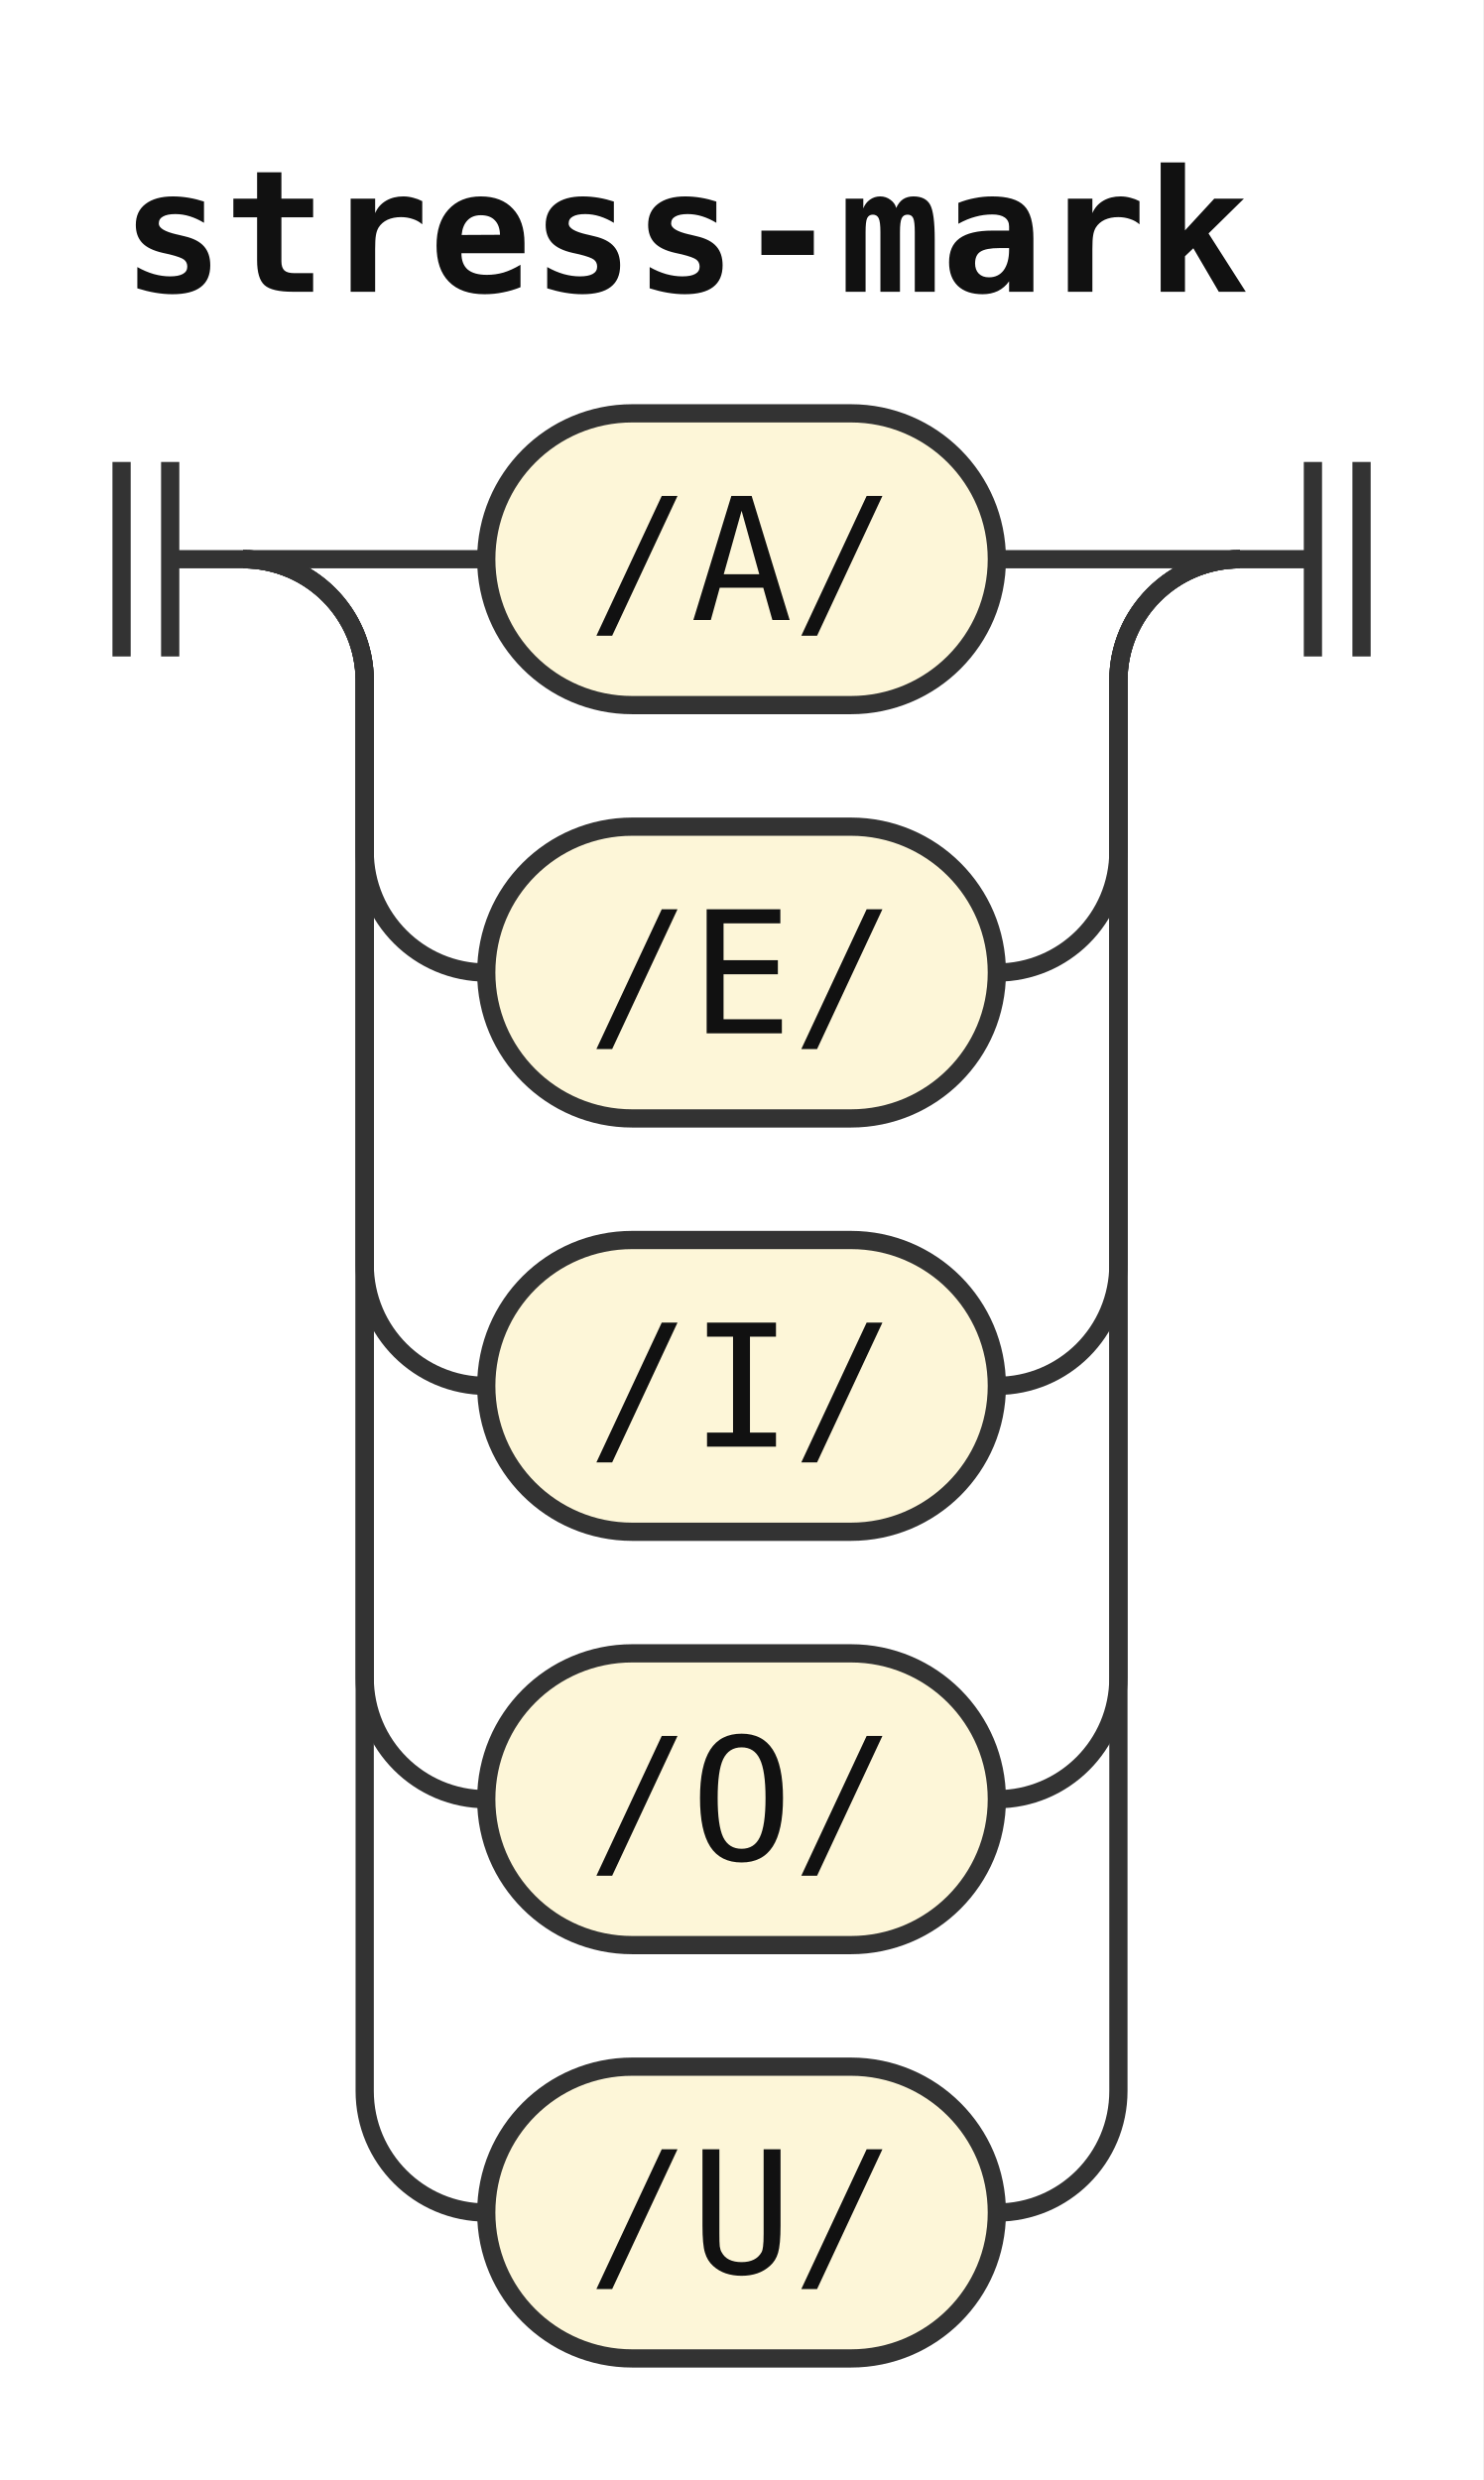
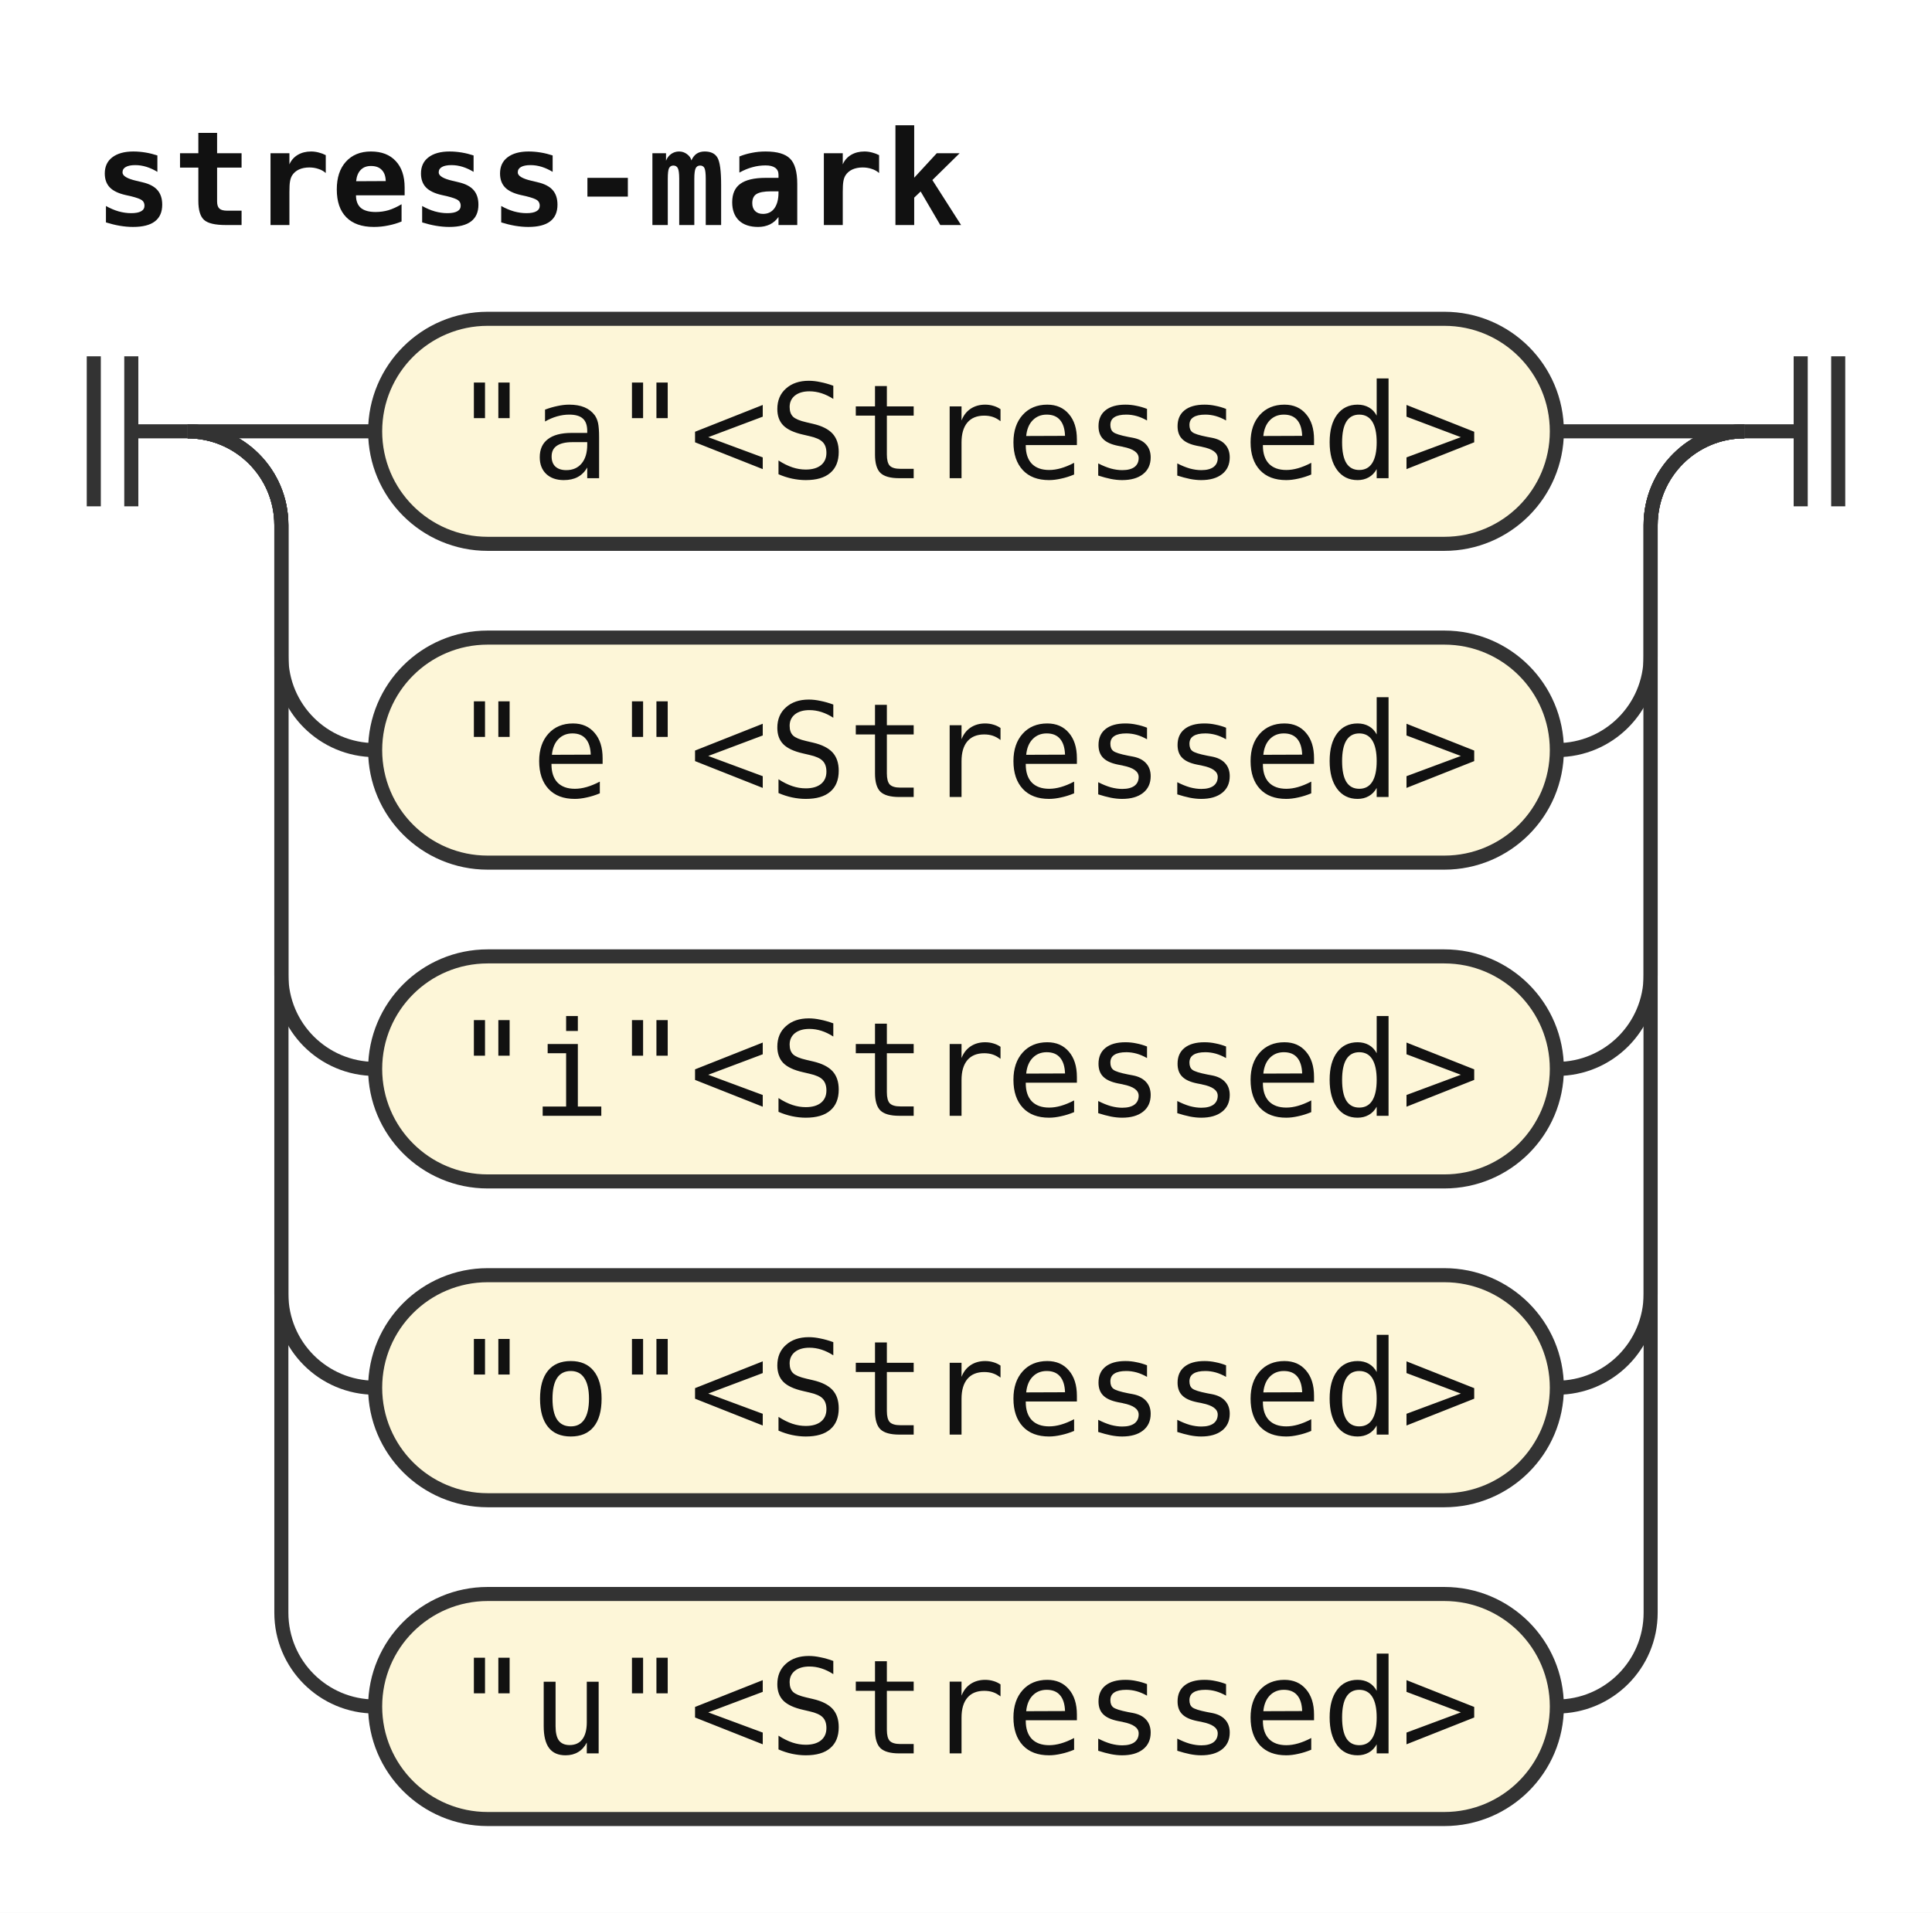
- <svg xmlns="http://www.w3.org/2000/svg" width="122" height="204" viewBox="0 0 122 204" role="img" aria-label="Railroad diagram of the rule stress-mark">
+ <svg xmlns="http://www.w3.org/2000/svg" width="206" height="204" viewBox="0 0 206 204" role="img" aria-label="Railroad diagram of the rule stress-mark">
  <style>path{fill:none;stroke:#333;stroke-width:1.5}.rule rect{fill:#e8eefc;stroke:#333;stroke-width:1.5}.terminal rect{fill:#fdf6d8;stroke:#333;stroke-width:1.5}text{font-family:ui-monospace,SFMono-Regular,Menlo,Consolas,"DejaVu Sans Mono","Liberation Mono",monospace;font-size:14px;fill:#111;text-anchor:middle}text.label{font-size:12px;font-style:italic;fill:#555;text-anchor:start}text.title{font-weight:bold;text-anchor:start}</style>
  <rect width="100%" height="100%" fill="#fff" />
  <text class="title" x="10" y="24" textLength="92.4" lengthAdjust="spacingAndGlyphs">stress-mark</text>
  <path d="M10 38v16m4 -16v16M14 46h6" />
  <path d="M20 46h20" />
  <g class="terminal">
-     <rect x="40" y="34" width="42" height="24" rx="12" />
-     <text x="61" y="51" textLength="25.2" lengthAdjust="spacingAndGlyphs">/A/</text>
+     <rect x="40" y="34" width="126" height="24" rx="12" />
+     <text x="103" y="51" textLength="109.2" lengthAdjust="spacingAndGlyphs">"a"&lt;Stressed&gt;</text>
  </g>
-   <path d="M82 46H102" />
+   <path d="M166 46H186" />
  <path d="M20 46a10 10 0 0 1 10 10V70a10 10 0 0 0 10 10" />
  <g class="terminal">
-     <rect x="40" y="68" width="42" height="24" rx="12" />
-     <text x="61" y="85" textLength="25.2" lengthAdjust="spacingAndGlyphs">/E/</text>
+     <rect x="40" y="68" width="126" height="24" rx="12" />
+     <text x="103" y="85" textLength="109.2" lengthAdjust="spacingAndGlyphs">"e"&lt;Stressed&gt;</text>
  </g>
-   <path d="M82 80H82a10 10 0 0 0 10 -10V56a10 10 0 0 1 10 -10" />
+   <path d="M166 80H166a10 10 0 0 0 10 -10V56a10 10 0 0 1 10 -10" />
  <path d="M20 46a10 10 0 0 1 10 10V104a10 10 0 0 0 10 10" />
  <g class="terminal">
-     <rect x="40" y="102" width="42" height="24" rx="12" />
-     <text x="61" y="119" textLength="25.2" lengthAdjust="spacingAndGlyphs">/I/</text>
+     <rect x="40" y="102" width="126" height="24" rx="12" />
+     <text x="103" y="119" textLength="109.2" lengthAdjust="spacingAndGlyphs">"i"&lt;Stressed&gt;</text>
  </g>
-   <path d="M82 114H82a10 10 0 0 0 10 -10V56a10 10 0 0 1 10 -10" />
+   <path d="M166 114H166a10 10 0 0 0 10 -10V56a10 10 0 0 1 10 -10" />
  <path d="M20 46a10 10 0 0 1 10 10V138a10 10 0 0 0 10 10" />
  <g class="terminal">
-     <rect x="40" y="136" width="42" height="24" rx="12" />
-     <text x="61" y="153" textLength="25.2" lengthAdjust="spacingAndGlyphs">/O/</text>
+     <rect x="40" y="136" width="126" height="24" rx="12" />
+     <text x="103" y="153" textLength="109.2" lengthAdjust="spacingAndGlyphs">"o"&lt;Stressed&gt;</text>
  </g>
-   <path d="M82 148H82a10 10 0 0 0 10 -10V56a10 10 0 0 1 10 -10" />
+   <path d="M166 148H166a10 10 0 0 0 10 -10V56a10 10 0 0 1 10 -10" />
  <path d="M20 46a10 10 0 0 1 10 10V172a10 10 0 0 0 10 10" />
  <g class="terminal">
-     <rect x="40" y="170" width="42" height="24" rx="12" />
-     <text x="61" y="187" textLength="25.2" lengthAdjust="spacingAndGlyphs">/U/</text>
+     <rect x="40" y="170" width="126" height="24" rx="12" />
+     <text x="103" y="187" textLength="109.2" lengthAdjust="spacingAndGlyphs">"u"&lt;Stressed&gt;</text>
  </g>
-   <path d="M82 182H82a10 10 0 0 0 10 -10V56a10 10 0 0 1 10 -10" />
-   <path d="M102 46h6m0 -8v16m4 -16v16" />
+   <path d="M166 182H166a10 10 0 0 0 10 -10V56a10 10 0 0 1 10 -10" />
+   <path d="M186 46h6m0 -8v16m4 -16v16" />
</svg>
